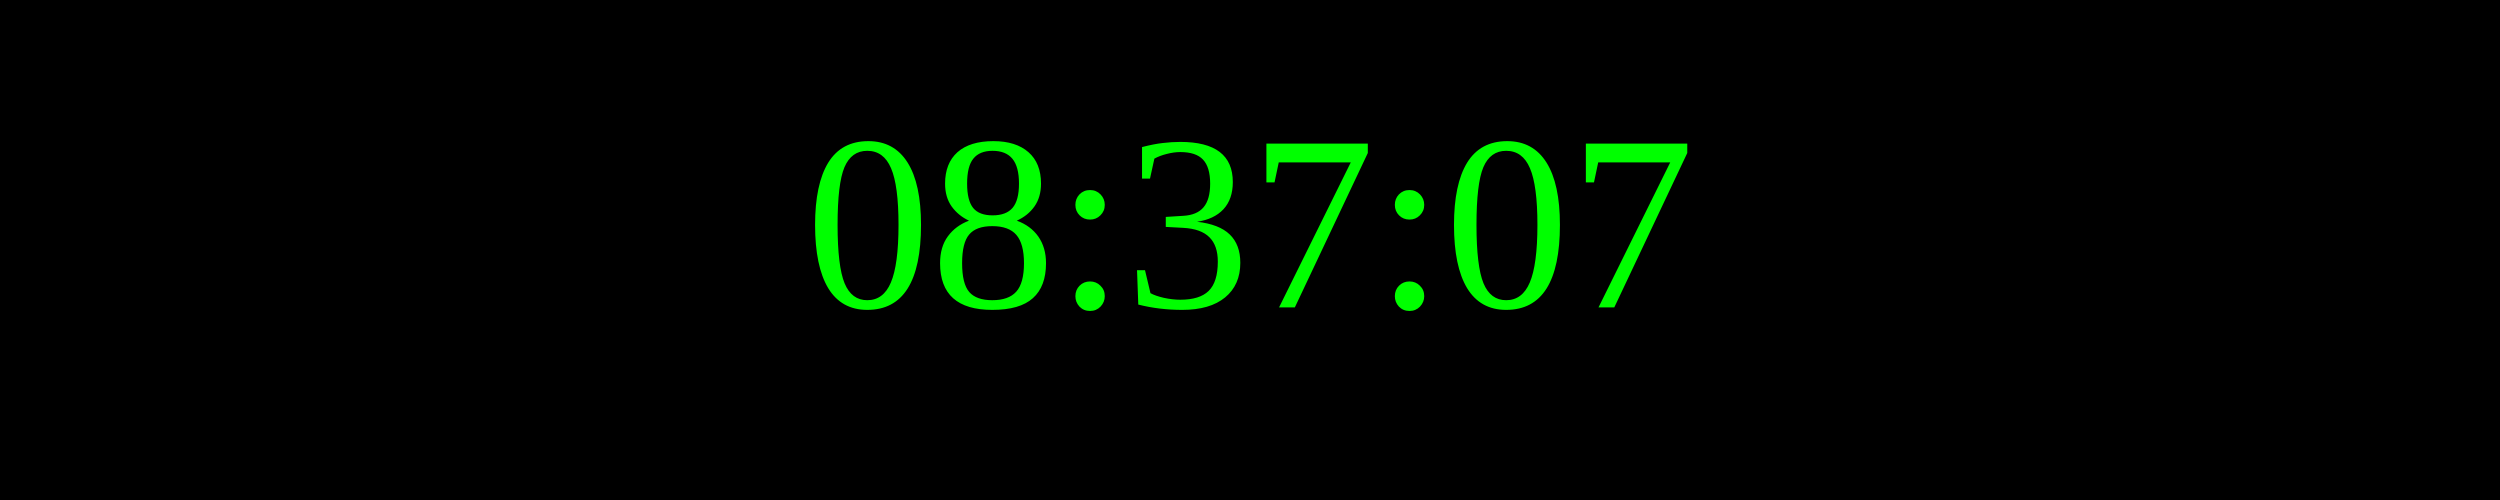
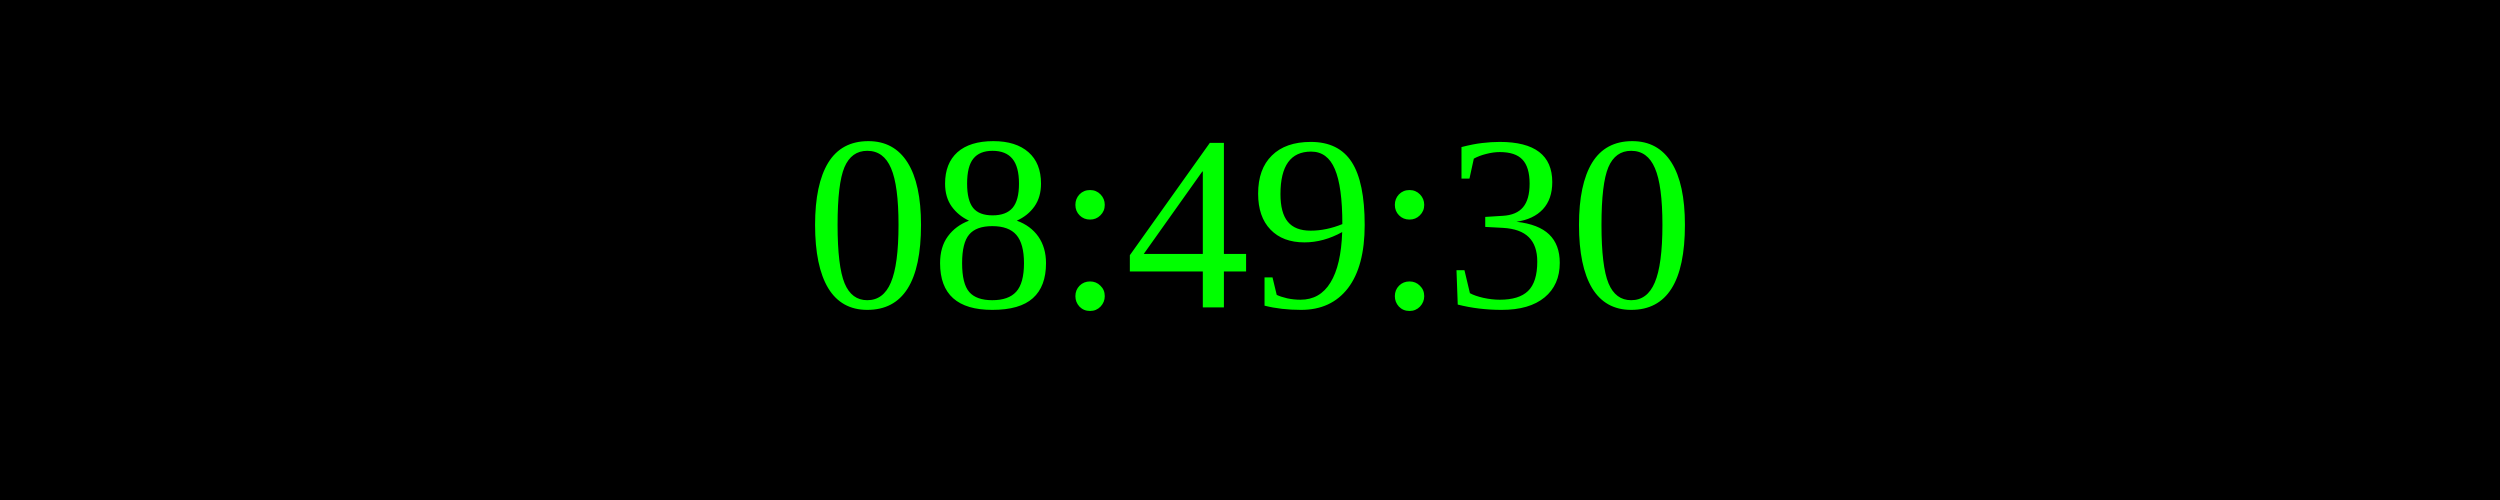
<svg xmlns="http://www.w3.org/2000/svg" width="250" height="50">
  <rect width="100%" height="100%" fill="black" />
  <text x="50%" y="50%" font-size="25" fill="lime" text-anchor="middle" dominant-baseline="middle">
- 08:37:07
+ 08:49:30
</text>
</svg>
